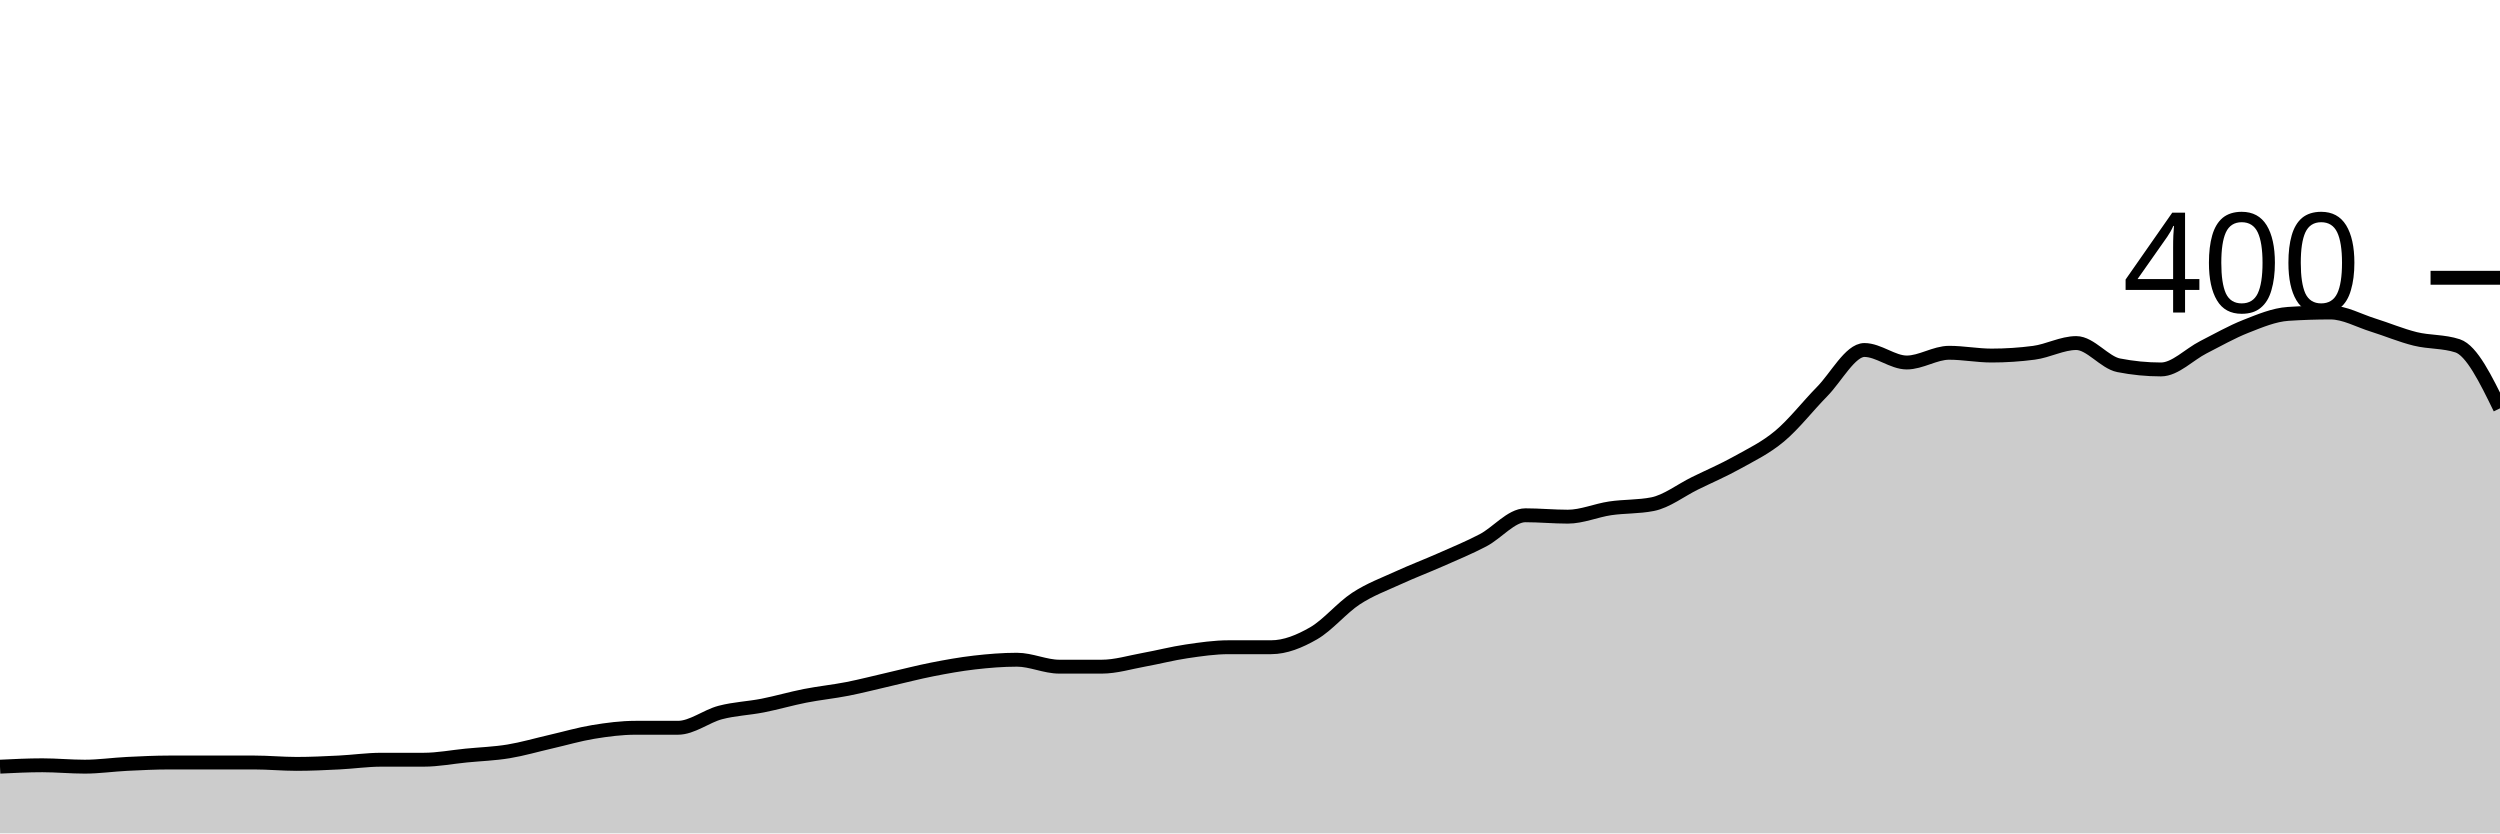
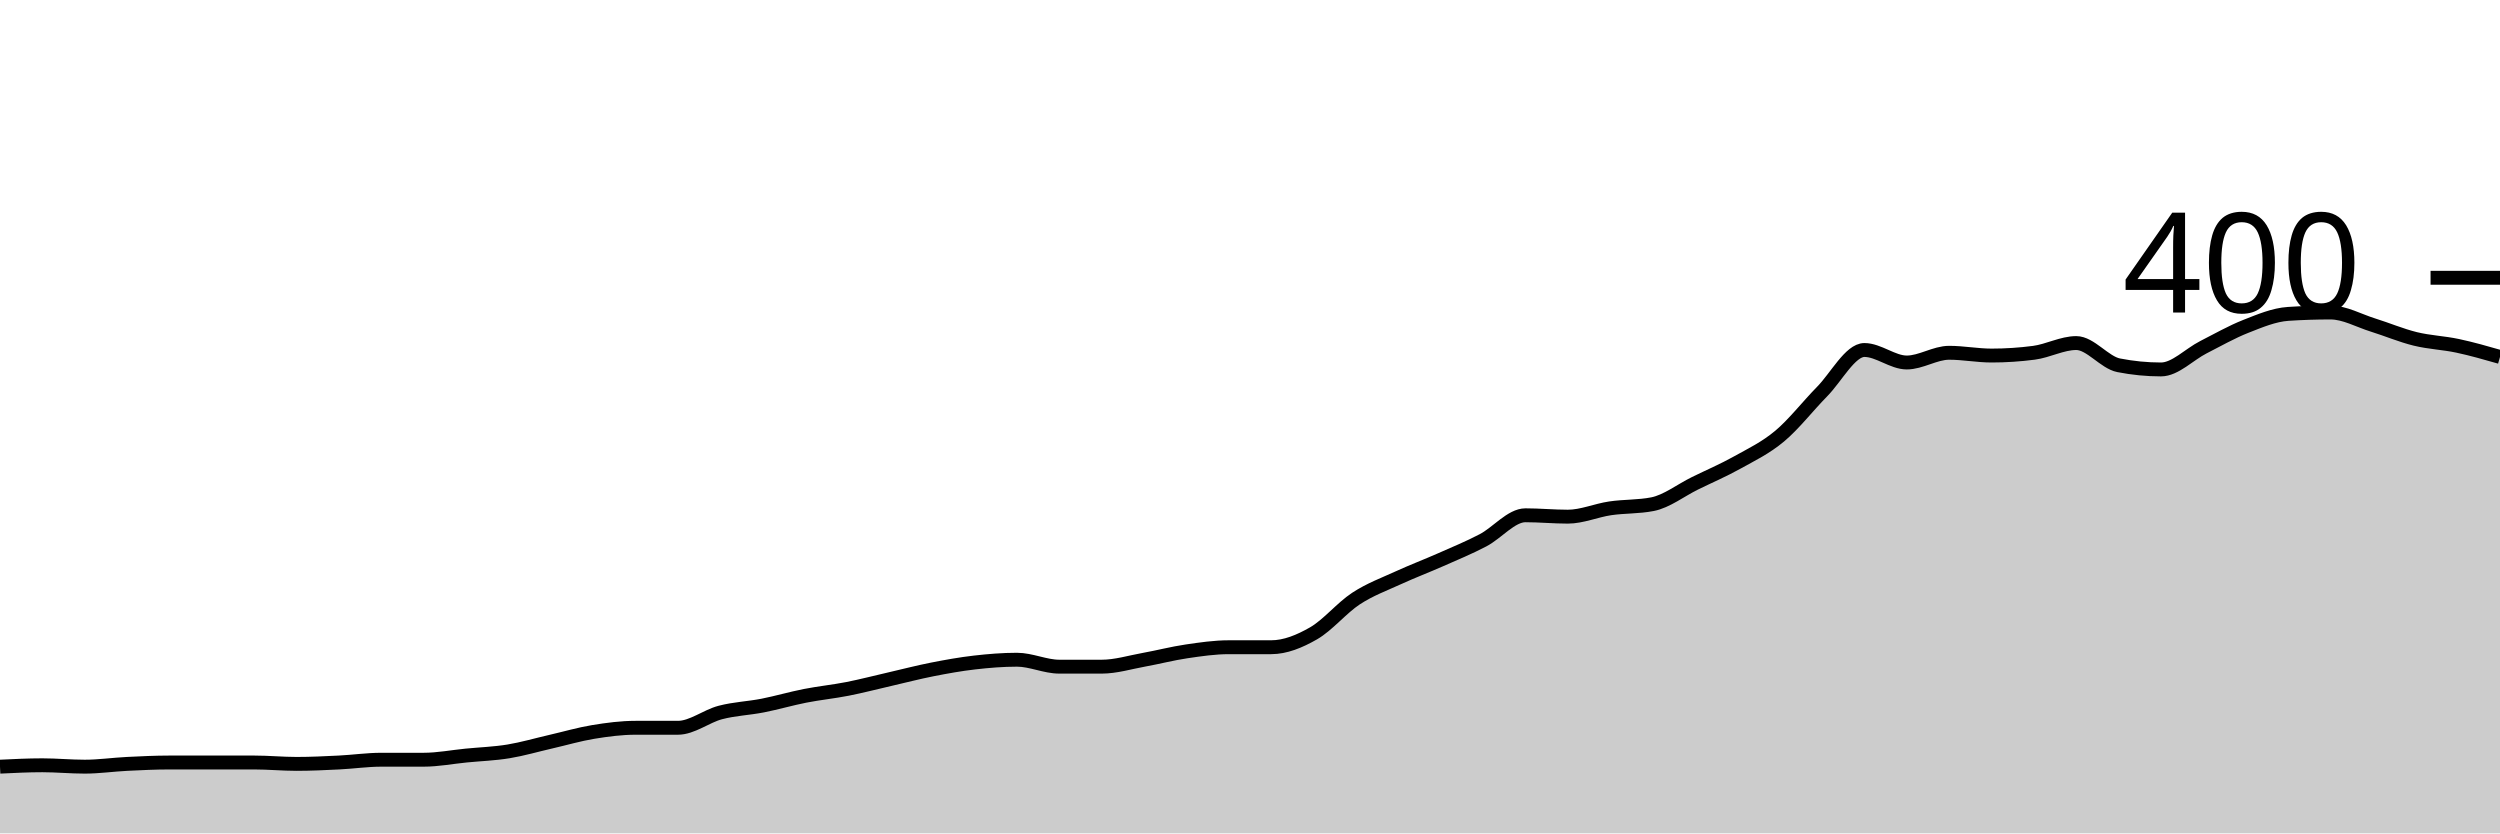
<svg xmlns="http://www.w3.org/2000/svg" viewBox="0 0 180 60">
  <g transform="translate(0,20)">
-     <path class="area" fill="rgba(0, 0, 0, 0.2)" d="M0,35.2C1.017,35.15,2.034,35.1,3.051,35.1C4.068,35.1,5.085,35.2,6.102,35.2C7.119,35.2,8.136,35.05,9.153,35C10.169,34.95,11.186,34.9,12.203,34.9C13.22,34.9,14.237,34.9,15.254,34.9C16.271,34.9,17.288,34.9,18.305,34.9C19.322,34.9,20.339,35,21.356,35C22.373,35,23.39,34.95,24.407,34.9C25.424,34.85,26.441,34.7,27.458,34.7C28.475,34.7,29.492,34.7,30.508,34.7C31.525,34.7,32.542,34.5,33.559,34.4C34.576,34.3,35.593,34.267,36.61,34.1C37.627,33.933,38.644,33.633,39.661,33.4C40.678,33.167,41.695,32.867,42.712,32.7C43.729,32.533,44.746,32.4,45.763,32.4C46.78,32.4,47.797,32.4,48.814,32.4C49.831,32.4,50.847,31.567,51.864,31.3C52.881,31.033,53.898,31,54.915,30.8C55.932,30.6,56.949,30.3,57.966,30.1C58.983,29.9,60,29.8,61.017,29.6C62.034,29.4,63.051,29.133,64.068,28.9C65.085,28.667,66.102,28.4,67.119,28.2C68.136,28,69.153,27.817,70.169,27.7C71.186,27.583,72.203,27.5,73.22,27.5C74.237,27.5,75.254,28,76.271,28C77.288,28,78.305,28,79.322,28C80.339,28,81.356,27.683,82.373,27.5C83.39,27.317,84.407,27.05,85.424,26.9C86.441,26.75,87.458,26.6,88.475,26.6C89.492,26.6,90.508,26.6,91.525,26.6C92.542,26.6,93.559,26.183,94.576,25.6C95.593,25.017,96.61,23.767,97.627,23.1C98.644,22.433,99.661,22.067,100.678,21.6C101.695,21.133,102.712,20.75,103.729,20.3C104.746,19.85,105.763,19.433,106.78,18.9C107.797,18.367,108.814,17.1,109.831,17.1C110.847,17.1,111.864,17.2,112.881,17.2C113.898,17.2,114.915,16.75,115.932,16.6C116.949,16.45,117.966,16.5,118.983,16.3C120,16.1,121.017,15.3,122.034,14.8C123.051,14.3,124.068,13.867,125.085,13.3C126.102,12.733,127.119,12.25,128.136,11.4C129.153,10.55,130.169,9.233,131.186,8.2C132.203,7.167,133.22,5.2,134.237,5.2C135.254,5.2,136.271,6.1,137.288,6.1C138.305,6.1,139.322,5.4,140.339,5.4C141.356,5.4,142.373,5.6,143.39,5.6C144.407,5.6,145.424,5.533,146.441,5.4C147.458,5.267,148.475,4.7,149.492,4.7C150.508,4.7,151.525,6.1,152.542,6.3C153.559,6.5,154.576,6.6,155.593,6.6C156.61,6.6,157.627,5.517,158.644,5C159.661,4.483,160.678,3.9,161.695,3.5C162.712,3.1,163.729,2.667,164.746,2.6C165.763,2.533,166.78,2.5,167.797,2.5C168.814,2.5,169.831,3.083,170.847,3.4C171.864,3.717,172.881,4.15,173.898,4.4C174.915,4.65,175.932,4.567,176.949,4.9C177.966,5.233,178.983,7.317,180,9.4L180,40C178.983,40,177.966,40,176.949,40C175.932,40,174.915,40,173.898,40C172.881,40,171.864,40,170.847,40C169.831,40,168.814,40,167.797,40C166.78,40,165.763,40,164.746,40C163.729,40,162.712,40,161.695,40C160.678,40,159.661,40,158.644,40C157.627,40,156.61,40,155.593,40C154.576,40,153.559,40,152.542,40C151.525,40,150.508,40,149.492,40C148.475,40,147.458,40,146.441,40C145.424,40,144.407,40,143.39,40C142.373,40,141.356,40,140.339,40C139.322,40,138.305,40,137.288,40C136.271,40,135.254,40,134.237,40C133.22,40,132.203,40,131.186,40C130.169,40,129.153,40,128.136,40C127.119,40,126.102,40,125.085,40C124.068,40,123.051,40,122.034,40C121.017,40,120,40,118.983,40C117.966,40,116.949,40,115.932,40C114.915,40,113.898,40,112.881,40C111.864,40,110.847,40,109.831,40C108.814,40,107.797,40,106.78,40C105.763,40,104.746,40,103.729,40C102.712,40,101.695,40,100.678,40C99.661,40,98.644,40,97.627,40C96.61,40,95.593,40,94.576,40C93.559,40,92.542,40,91.525,40C90.508,40,89.492,40,88.475,40C87.458,40,86.441,40,85.424,40C84.407,40,83.39,40,82.373,40C81.356,40,80.339,40,79.322,40C78.305,40,77.288,40,76.271,40C75.254,40,74.237,40,73.22,40C72.203,40,71.186,40,70.169,40C69.153,40,68.136,40,67.119,40C66.102,40,65.085,40,64.068,40C63.051,40,62.034,40,61.017,40C60,40,58.983,40,57.966,40C56.949,40,55.932,40,54.915,40C53.898,40,52.881,40,51.864,40C50.847,40,49.831,40,48.814,40C47.797,40,46.78,40,45.763,40C44.746,40,43.729,40,42.712,40C41.695,40,40.678,40,39.661,40C38.644,40,37.627,40,36.61,40C35.593,40,34.576,40,33.559,40C32.542,40,31.525,40,30.508,40C29.492,40,28.475,40,27.458,40C26.441,40,25.424,40,24.407,40C23.39,40,22.373,40,21.356,40C20.339,40,19.322,40,18.305,40C17.288,40,16.271,40,15.254,40C14.237,40,13.22,40,12.203,40C11.186,40,10.169,40,9.153,40C8.136,40,7.119,40,6.102,40C5.085,40,4.068,40,3.051,40C2.034,40,1.017,40,0,40Z" />
-     <path class="line" stroke="black" fill="none" d="M0,35.2C1.017,35.15,2.034,35.1,3.051,35.1C4.068,35.1,5.085,35.2,6.102,35.2C7.119,35.2,8.136,35.05,9.153,35C10.169,34.95,11.186,34.9,12.203,34.9C13.22,34.9,14.237,34.9,15.254,34.9C16.271,34.9,17.288,34.9,18.305,34.9C19.322,34.9,20.339,35,21.356,35C22.373,35,23.39,34.95,24.407,34.9C25.424,34.85,26.441,34.7,27.458,34.7C28.475,34.7,29.492,34.7,30.508,34.7C31.525,34.7,32.542,34.5,33.559,34.4C34.576,34.3,35.593,34.267,36.61,34.1C37.627,33.933,38.644,33.633,39.661,33.4C40.678,33.167,41.695,32.867,42.712,32.7C43.729,32.533,44.746,32.4,45.763,32.4C46.78,32.4,47.797,32.4,48.814,32.4C49.831,32.4,50.847,31.567,51.864,31.3C52.881,31.033,53.898,31,54.915,30.8C55.932,30.6,56.949,30.3,57.966,30.1C58.983,29.9,60,29.8,61.017,29.6C62.034,29.4,63.051,29.133,64.068,28.9C65.085,28.667,66.102,28.4,67.119,28.2C68.136,28,69.153,27.817,70.169,27.7C71.186,27.583,72.203,27.5,73.22,27.5C74.237,27.5,75.254,28,76.271,28C77.288,28,78.305,28,79.322,28C80.339,28,81.356,27.683,82.373,27.5C83.39,27.317,84.407,27.05,85.424,26.9C86.441,26.75,87.458,26.6,88.475,26.6C89.492,26.6,90.508,26.6,91.525,26.6C92.542,26.6,93.559,26.183,94.576,25.6C95.593,25.017,96.61,23.767,97.627,23.1C98.644,22.433,99.661,22.067,100.678,21.6C101.695,21.133,102.712,20.75,103.729,20.3C104.746,19.85,105.763,19.433,106.78,18.9C107.797,18.367,108.814,17.1,109.831,17.1C110.847,17.1,111.864,17.2,112.881,17.2C113.898,17.2,114.915,16.75,115.932,16.6C116.949,16.45,117.966,16.5,118.983,16.3C120,16.1,121.017,15.3,122.034,14.8C123.051,14.3,124.068,13.867,125.085,13.3C126.102,12.733,127.119,12.25,128.136,11.4C129.153,10.55,130.169,9.233,131.186,8.2C132.203,7.167,133.22,5.2,134.237,5.2C135.254,5.2,136.271,6.1,137.288,6.1C138.305,6.1,139.322,5.4,140.339,5.4C141.356,5.4,142.373,5.6,143.39,5.6C144.407,5.6,145.424,5.533,146.441,5.4C147.458,5.267,148.475,4.7,149.492,4.7C150.508,4.7,151.525,6.1,152.542,6.3C153.559,6.5,154.576,6.6,155.593,6.6C156.61,6.6,157.627,5.517,158.644,5C159.661,4.483,160.678,3.9,161.695,3.5C162.712,3.1,163.729,2.667,164.746,2.6C165.763,2.533,166.78,2.5,167.797,2.5C168.814,2.5,169.831,3.083,170.847,3.4C171.864,3.717,172.881,4.15,173.898,4.4C174.915,4.65,175.932,4.567,176.949,4.9C177.966,5.233,178.983,7.317,180,9.4" />
+     <path class="area" fill="rgba(0, 0, 0, 0.2)" d="M0,35.2C1.017,35.15,2.034,35.1,3.051,35.1C4.068,35.1,5.085,35.2,6.102,35.2C7.119,35.2,8.136,35.05,9.153,35C10.169,34.95,11.186,34.9,12.203,34.9C13.22,34.9,14.237,34.9,15.254,34.9C16.271,34.9,17.288,34.9,18.305,34.9C19.322,34.9,20.339,35,21.356,35C22.373,35,23.39,34.95,24.407,34.9C25.424,34.85,26.441,34.7,27.458,34.7C28.475,34.7,29.492,34.7,30.508,34.7C31.525,34.7,32.542,34.5,33.559,34.4C34.576,34.3,35.593,34.267,36.61,34.1C37.627,33.933,38.644,33.633,39.661,33.4C40.678,33.167,41.695,32.867,42.712,32.7C43.729,32.533,44.746,32.4,45.763,32.4C46.78,32.4,47.797,32.4,48.814,32.4C49.831,32.4,50.847,31.567,51.864,31.3C52.881,31.033,53.898,31,54.915,30.8C55.932,30.6,56.949,30.3,57.966,30.1C58.983,29.9,60,29.8,61.017,29.6C62.034,29.4,63.051,29.133,64.068,28.9C65.085,28.667,66.102,28.4,67.119,28.2C68.136,28,69.153,27.817,70.169,27.7C71.186,27.583,72.203,27.5,73.22,27.5C74.237,27.5,75.254,28,76.271,28C77.288,28,78.305,28,79.322,28C80.339,28,81.356,27.683,82.373,27.5C83.39,27.317,84.407,27.05,85.424,26.9C86.441,26.75,87.458,26.6,88.475,26.6C89.492,26.6,90.508,26.6,91.525,26.6C92.542,26.6,93.559,26.183,94.576,25.6C95.593,25.017,96.61,23.767,97.627,23.1C98.644,22.433,99.661,22.067,100.678,21.6C101.695,21.133,102.712,20.75,103.729,20.3C104.746,19.85,105.763,19.433,106.78,18.9C107.797,18.367,108.814,17.1,109.831,17.1C110.847,17.1,111.864,17.2,112.881,17.2C113.898,17.2,114.915,16.75,115.932,16.6C116.949,16.45,117.966,16.5,118.983,16.3C120,16.1,121.017,15.3,122.034,14.8C123.051,14.3,124.068,13.867,125.085,13.3C126.102,12.733,127.119,12.25,128.136,11.4C129.153,10.55,130.169,9.233,131.186,8.2C132.203,7.167,133.22,5.2,134.237,5.2C135.254,5.2,136.271,6.1,137.288,6.1C138.305,6.1,139.322,5.4,140.339,5.4C141.356,5.4,142.373,5.6,143.39,5.6C144.407,5.6,145.424,5.533,146.441,5.4C147.458,5.267,148.475,4.7,149.492,4.7C150.508,4.7,151.525,6.1,152.542,6.3C153.559,6.5,154.576,6.6,155.593,6.6C156.61,6.6,157.627,5.517,158.644,5C159.661,4.483,160.678,3.9,161.695,3.5C162.712,3.1,163.729,2.667,164.746,2.6C165.763,2.533,166.78,2.5,167.797,2.5C168.814,2.5,169.831,3.083,170.847,3.4C171.864,3.717,172.881,4.15,173.898,4.4C174.915,4.65,175.932,4.683,176.949,4.9C177.966,5.117,178.983,5.408,180,5.7L180,40C178.983,40,177.966,40,176.949,40C175.932,40,174.915,40,173.898,40C172.881,40,171.864,40,170.847,40C169.831,40,168.814,40,167.797,40C166.78,40,165.763,40,164.746,40C163.729,40,162.712,40,161.695,40C160.678,40,159.661,40,158.644,40C157.627,40,156.61,40,155.593,40C154.576,40,153.559,40,152.542,40C151.525,40,150.508,40,149.492,40C148.475,40,147.458,40,146.441,40C145.424,40,144.407,40,143.39,40C142.373,40,141.356,40,140.339,40C139.322,40,138.305,40,137.288,40C136.271,40,135.254,40,134.237,40C133.22,40,132.203,40,131.186,40C130.169,40,129.153,40,128.136,40C127.119,40,126.102,40,125.085,40C124.068,40,123.051,40,122.034,40C121.017,40,120,40,118.983,40C117.966,40,116.949,40,115.932,40C114.915,40,113.898,40,112.881,40C111.864,40,110.847,40,109.831,40C108.814,40,107.797,40,106.78,40C105.763,40,104.746,40,103.729,40C102.712,40,101.695,40,100.678,40C99.661,40,98.644,40,97.627,40C96.61,40,95.593,40,94.576,40C93.559,40,92.542,40,91.525,40C90.508,40,89.492,40,88.475,40C87.458,40,86.441,40,85.424,40C84.407,40,83.39,40,82.373,40C81.356,40,80.339,40,79.322,40C78.305,40,77.288,40,76.271,40C75.254,40,74.237,40,73.22,40C72.203,40,71.186,40,70.169,40C69.153,40,68.136,40,67.119,40C66.102,40,65.085,40,64.068,40C63.051,40,62.034,40,61.017,40C60,40,58.983,40,57.966,40C56.949,40,55.932,40,54.915,40C53.898,40,52.881,40,51.864,40C50.847,40,49.831,40,48.814,40C47.797,40,46.78,40,45.763,40C44.746,40,43.729,40,42.712,40C41.695,40,40.678,40,39.661,40C38.644,40,37.627,40,36.61,40C35.593,40,34.576,40,33.559,40C32.542,40,31.525,40,30.508,40C29.492,40,28.475,40,27.458,40C26.441,40,25.424,40,24.407,40C23.39,40,22.373,40,21.356,40C20.339,40,19.322,40,18.305,40C17.288,40,16.271,40,15.254,40C14.237,40,13.22,40,12.203,40C11.186,40,10.169,40,9.153,40C8.136,40,7.119,40,6.102,40C5.085,40,4.068,40,3.051,40C2.034,40,1.017,40,0,40Z" />
+     <path class="line" stroke="black" fill="none" d="M0,35.2C1.017,35.15,2.034,35.1,3.051,35.1C4.068,35.1,5.085,35.2,6.102,35.2C7.119,35.2,8.136,35.05,9.153,35C10.169,34.95,11.186,34.9,12.203,34.9C13.22,34.9,14.237,34.9,15.254,34.9C16.271,34.9,17.288,34.9,18.305,34.9C19.322,34.9,20.339,35,21.356,35C22.373,35,23.39,34.95,24.407,34.9C25.424,34.85,26.441,34.7,27.458,34.7C28.475,34.7,29.492,34.7,30.508,34.7C31.525,34.7,32.542,34.5,33.559,34.4C34.576,34.3,35.593,34.267,36.61,34.1C37.627,33.933,38.644,33.633,39.661,33.4C40.678,33.167,41.695,32.867,42.712,32.7C43.729,32.533,44.746,32.4,45.763,32.4C46.78,32.4,47.797,32.4,48.814,32.4C49.831,32.4,50.847,31.567,51.864,31.3C52.881,31.033,53.898,31,54.915,30.8C55.932,30.6,56.949,30.3,57.966,30.1C58.983,29.9,60,29.8,61.017,29.6C62.034,29.4,63.051,29.133,64.068,28.9C65.085,28.667,66.102,28.4,67.119,28.2C68.136,28,69.153,27.817,70.169,27.7C71.186,27.583,72.203,27.5,73.22,27.5C74.237,27.5,75.254,28,76.271,28C77.288,28,78.305,28,79.322,28C80.339,28,81.356,27.683,82.373,27.5C83.39,27.317,84.407,27.05,85.424,26.9C86.441,26.75,87.458,26.6,88.475,26.6C89.492,26.6,90.508,26.6,91.525,26.6C92.542,26.6,93.559,26.183,94.576,25.6C95.593,25.017,96.61,23.767,97.627,23.1C98.644,22.433,99.661,22.067,100.678,21.6C101.695,21.133,102.712,20.75,103.729,20.3C104.746,19.85,105.763,19.433,106.78,18.9C107.797,18.367,108.814,17.1,109.831,17.1C110.847,17.1,111.864,17.2,112.881,17.2C113.898,17.2,114.915,16.75,115.932,16.6C116.949,16.45,117.966,16.5,118.983,16.3C120,16.1,121.017,15.3,122.034,14.8C123.051,14.3,124.068,13.867,125.085,13.3C126.102,12.733,127.119,12.25,128.136,11.4C129.153,10.55,130.169,9.233,131.186,8.2C132.203,7.167,133.22,5.2,134.237,5.2C135.254,5.2,136.271,6.1,137.288,6.1C138.305,6.1,139.322,5.4,140.339,5.4C141.356,5.4,142.373,5.6,143.39,5.6C144.407,5.6,145.424,5.533,146.441,5.4C147.458,5.267,148.475,4.7,149.492,4.7C150.508,4.7,151.525,6.1,152.542,6.3C153.559,6.5,154.576,6.6,155.593,6.6C156.61,6.6,157.627,5.517,158.644,5C159.661,4.483,160.678,3.9,161.695,3.5C162.712,3.1,163.729,2.667,164.746,2.6C165.763,2.533,166.78,2.5,167.797,2.5C168.814,2.5,169.831,3.083,170.847,3.4C171.864,3.717,172.881,4.15,173.898,4.4C174.915,4.65,175.932,4.683,176.949,4.9C177.966,5.117,178.983,5.408,180,5.7" />
    <path class="axis-ceiling" stroke-width="1" stroke="black" fill="none" d="M175,0L180,0" />
    <text class="axis-ceiling-label" font-family="sans-serif" text-anchor="end" font-size="10px" x="170" y="2.5">400</text>
  </g>
</svg>
